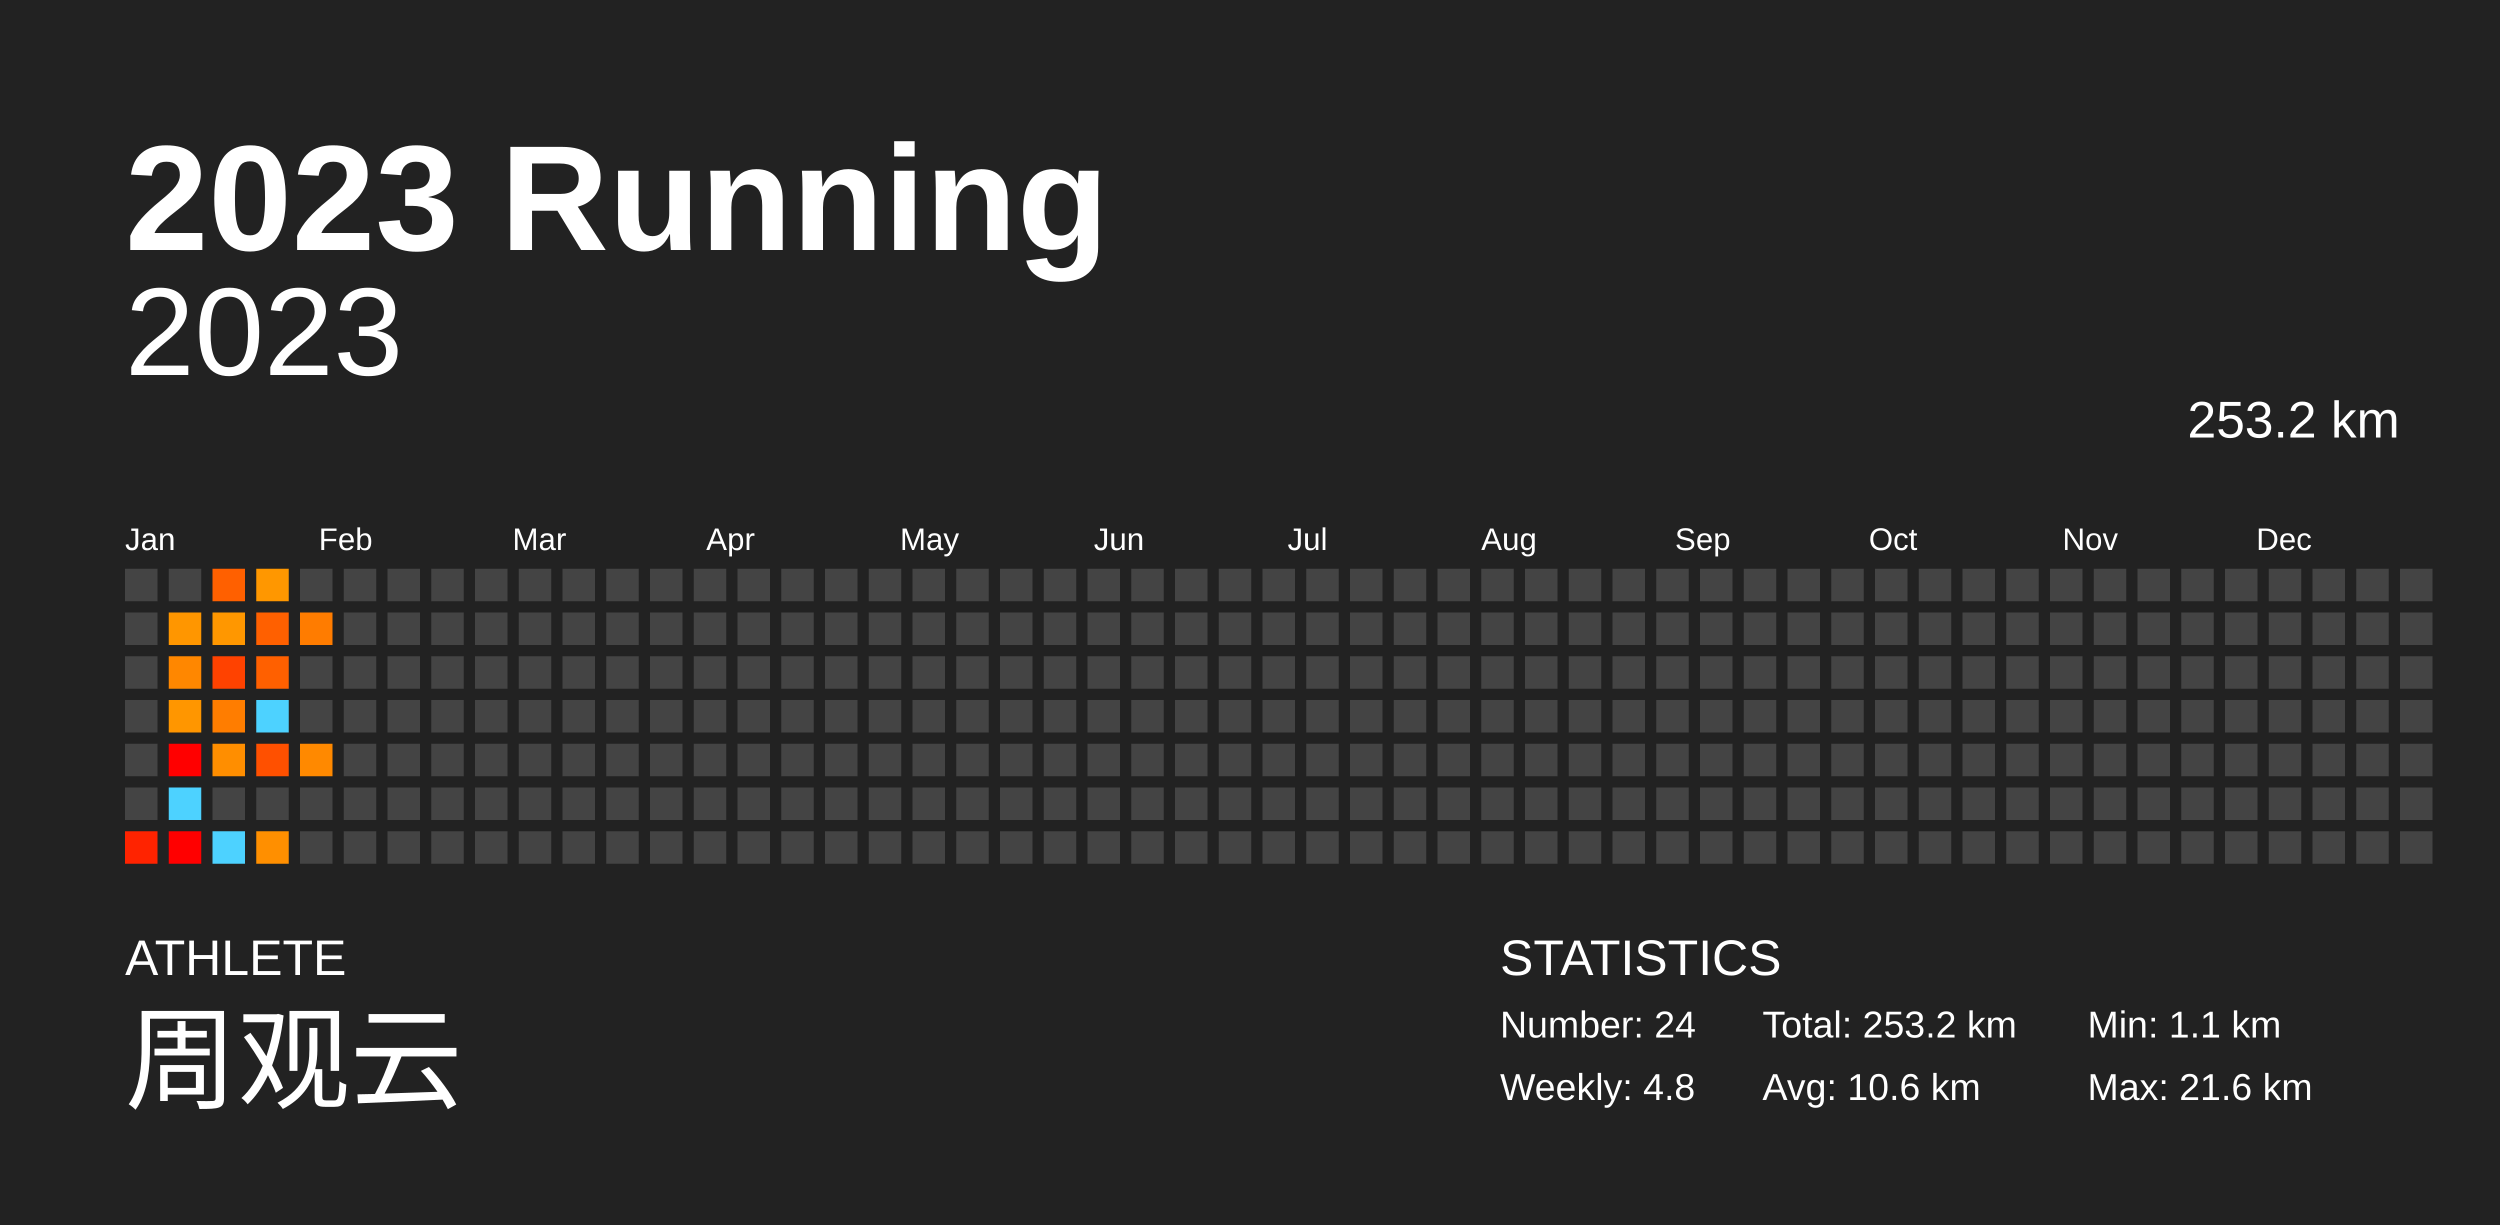
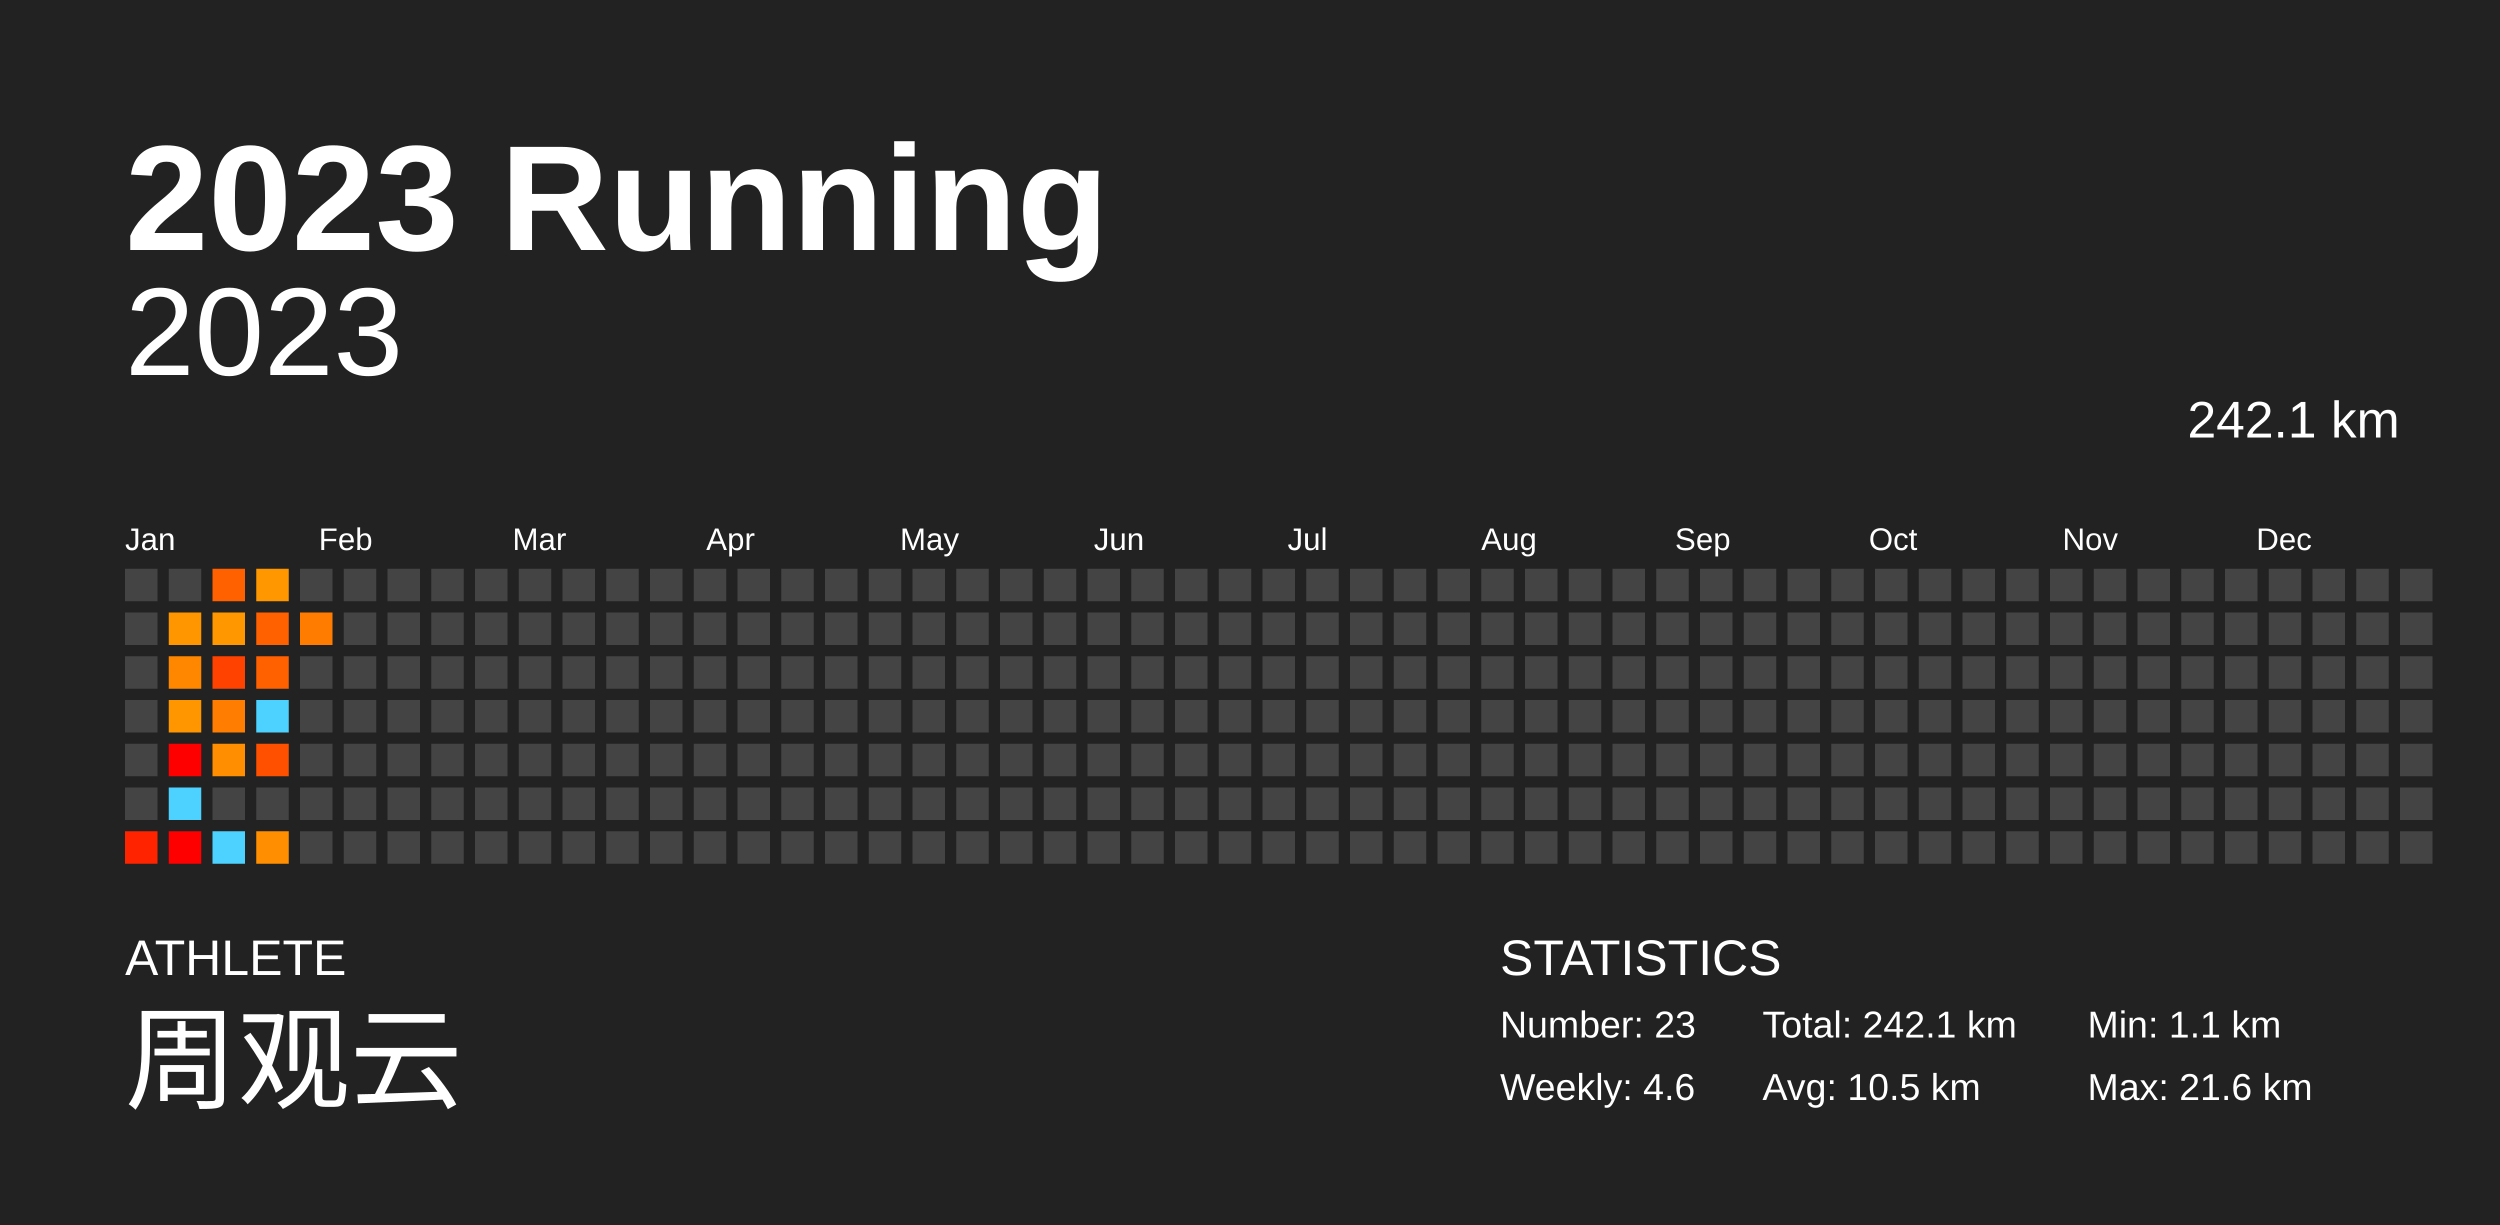
<svg xmlns="http://www.w3.org/2000/svg" baseProfile="full" height="98mm" version="1.1" viewBox="0,0,200,98" width="200mm">
  <defs />
  <rect fill="#222222" height="98" width="200" x="0" y="0" />
  <text fill="#FFFFFF" style="font-size:12px; font-family:Arial; font-weight:bold;" x="10" y="20">2023 Running</text>
  <text fill="#FFFFFF" style="font-size:4px; font-family:Arial" x="10" y="78">ATHLETE</text>
  <text fill="#FFFFFF" style="font-size:9px; font-family:Arial" x="10" y="88">周观云</text>
  <text fill="#FFFFFF" style="font-size:4px; font-family:Arial" x="120" y="78">STATISTICS</text>
-   <text fill="#FFFFFF" style="font-size:3px; font-family:Arial" x="120" y="83">Number: 24</text>
-   <text fill="#FFFFFF" style="font-size:3px; font-family:Arial" x="120" y="88">Weekly: 4.8</text>
-   <text fill="#FFFFFF" style="font-size:3px; font-family:Arial" x="141" y="83">Total: 253.2 km</text>
-   <text fill="#FFFFFF" style="font-size:3px; font-family:Arial" x="141" y="88">Avg: 10.6 km</text>
+   <text fill="#FFFFFF" style="font-size:3px; font-family:Arial" x="120" y="83">Number: 23</text>
+   <text fill="#FFFFFF" style="font-size:3px; font-family:Arial" x="120" y="88">Weekly: 4.6</text>
+   <text fill="#FFFFFF" style="font-size:3px; font-family:Arial" x="141" y="83">Total: 242.1 km</text>
+   <text fill="#FFFFFF" style="font-size:3px; font-family:Arial" x="141" y="88">Avg: 10.5 km</text>
  <text fill="#FFFFFF" style="font-size:3px; font-family:Arial" x="167" y="83">Min: 1.1 km</text>
  <text fill="#FFFFFF" style="font-size:3px; font-family:Arial" x="167" y="88">Max: 21.6 km</text>
  <text alignment-baseline="hanging" fill="#FFFFFF" style="font-size:10.0px; font-family:Arial;" x="10" y="30">2023</text>
-   <text alignment-baseline="hanging" fill="#FFFFFF" style="font-size:4.125px; font-family:Arial;" x="175" y="35">253.2 km</text>
+   <text alignment-baseline="hanging" fill="#FFFFFF" style="font-size:4.125px; font-family:Arial;" x="175" y="35">242.1 km</text>
  <text fill="#FFFFFF" style="font-size:2.5px; font-family:Arial" x="10.0" y="44">Jan</text>
  <text fill="#FFFFFF" style="font-size:2.5px; font-family:Arial" x="25.5" y="44">Feb</text>
  <text fill="#FFFFFF" style="font-size:2.5px; font-family:Arial" x="41.0" y="44">Mar</text>
  <text fill="#FFFFFF" style="font-size:2.5px; font-family:Arial" x="56.5" y="44">Apr</text>
  <text fill="#FFFFFF" style="font-size:2.5px; font-family:Arial" x="72.0" y="44">May</text>
  <text fill="#FFFFFF" style="font-size:2.5px; font-family:Arial" x="87.5" y="44">Jun</text>
  <text fill="#FFFFFF" style="font-size:2.5px; font-family:Arial" x="103.0" y="44">Jul</text>
  <text fill="#FFFFFF" style="font-size:2.5px; font-family:Arial" x="118.5" y="44">Aug</text>
  <text fill="#FFFFFF" style="font-size:2.5px; font-family:Arial" x="134.0" y="44">Sep</text>
  <text fill="#FFFFFF" style="font-size:2.5px; font-family:Arial" x="149.5" y="44">Oct</text>
  <text fill="#FFFFFF" style="font-size:2.5px; font-family:Arial" x="165.0" y="44">Nov</text>
  <text fill="#FFFFFF" style="font-size:2.5px; font-family:Arial" x="180.5" y="44">Dec</text>
  <rect fill="#444444" height="2.6" width="2.6" x="10.0" y="45.5" />
  <rect fill="#444444" height="2.6" width="2.6" x="10.0" y="49.0" />
  <rect fill="#444444" height="2.6" width="2.6" x="10.0" y="52.5" />
  <rect fill="#444444" height="2.6" width="2.6" x="10.0" y="56.0" />
  <rect fill="#444444" height="2.6" width="2.6" x="10.0" y="59.5" />
  <rect fill="#444444" height="2.6" width="2.6" x="10.0" y="63.0" />
  <rect fill="#ff2300" height="2.6" width="2.6" x="10.0" y="66.5" />
  <rect fill="#444444" height="2.6" width="2.6" x="13.5" y="45.5" />
  <rect fill="#ff9600" height="2.6" width="2.6" x="13.5" y="49.0" />
  <rect fill="#ff8700" height="2.6" width="2.6" x="13.5" y="52.5" />
  <rect fill="#ff9600" height="2.6" width="2.6" x="13.5" y="56.0" />
  <rect fill="red" height="2.6" width="2.6" x="13.5" y="59.5" />
  <rect fill="#4dd2ff" height="2.6" width="2.6" x="13.5" y="63.0" />
  <rect fill="red" height="2.6" width="2.6" x="13.5" y="66.5" />
  <rect fill="#ff6000" height="2.6" width="2.6" x="17.0" y="45.5" />
  <rect fill="#ff9700" height="2.6" width="2.6" x="17.0" y="49.0" />
  <rect fill="#ff4200" height="2.6" width="2.6" x="17.0" y="52.5" />
  <rect fill="#ff7d00" height="2.6" width="2.6" x="17.0" y="56.0" />
  <rect fill="#ff8e00" height="2.6" width="2.6" x="17.0" y="59.5" />
  <rect fill="#444444" height="2.6" width="2.6" x="17.0" y="63.0" />
  <rect fill="#4dd2ff" height="2.6" width="2.6" x="17.0" y="66.5" />
  <rect fill="#ff9700" height="2.6" width="2.6" x="20.5" y="45.5" />
  <rect fill="#ff6000" height="2.6" width="2.6" x="20.5" y="49.0" />
  <rect fill="#ff6000" height="2.6" width="2.6" x="20.5" y="52.5" />
  <rect fill="#4dd2ff" height="2.6" width="2.6" x="20.5" y="56.0" />
  <rect fill="#ff5000" height="2.6" width="2.6" x="20.5" y="59.5" />
  <rect fill="#444444" height="2.6" width="2.6" x="20.5" y="63.0" />
  <rect fill="#ff8f00" height="2.6" width="2.6" x="20.5" y="66.5" />
  <rect fill="#444444" height="2.6" width="2.6" x="24.0" y="45.5" />
  <rect fill="#ff7c00" height="2.6" width="2.6" x="24.0" y="49.0" />
  <rect fill="#444444" height="2.6" width="2.6" x="24.0" y="52.5" />
  <rect fill="#444444" height="2.6" width="2.6" x="24.0" y="56.0" />
-   <rect fill="#ff8900" height="2.6" width="2.6" x="24.0" y="59.5" />
+   <rect fill="#444444" height="2.6" width="2.6" x="24.0" y="59.5" />
  <rect fill="#444444" height="2.6" width="2.6" x="24.0" y="63.0" />
  <rect fill="#444444" height="2.6" width="2.6" x="24.0" y="66.5" />
  <rect fill="#444444" height="2.6" width="2.6" x="27.5" y="45.5" />
  <rect fill="#444444" height="2.6" width="2.6" x="27.5" y="49.0" />
  <rect fill="#444444" height="2.6" width="2.6" x="27.5" y="52.5" />
  <rect fill="#444444" height="2.6" width="2.6" x="27.5" y="56.0" />
  <rect fill="#444444" height="2.6" width="2.6" x="27.5" y="59.5" />
  <rect fill="#444444" height="2.6" width="2.6" x="27.5" y="63.0" />
  <rect fill="#444444" height="2.6" width="2.6" x="27.5" y="66.5" />
  <rect fill="#444444" height="2.6" width="2.6" x="31.0" y="45.5" />
  <rect fill="#444444" height="2.6" width="2.6" x="31.0" y="49.0" />
  <rect fill="#444444" height="2.6" width="2.6" x="31.0" y="52.5" />
  <rect fill="#444444" height="2.6" width="2.6" x="31.0" y="56.0" />
  <rect fill="#444444" height="2.6" width="2.6" x="31.0" y="59.5" />
  <rect fill="#444444" height="2.6" width="2.6" x="31.0" y="63.0" />
  <rect fill="#444444" height="2.6" width="2.6" x="31.0" y="66.5" />
  <rect fill="#444444" height="2.6" width="2.6" x="34.5" y="45.5" />
  <rect fill="#444444" height="2.6" width="2.6" x="34.5" y="49.0" />
  <rect fill="#444444" height="2.6" width="2.6" x="34.5" y="52.5" />
  <rect fill="#444444" height="2.6" width="2.6" x="34.5" y="56.0" />
  <rect fill="#444444" height="2.6" width="2.6" x="34.5" y="59.5" />
  <rect fill="#444444" height="2.6" width="2.6" x="34.5" y="63.0" />
  <rect fill="#444444" height="2.6" width="2.6" x="34.5" y="66.5" />
  <rect fill="#444444" height="2.6" width="2.6" x="38.0" y="45.5" />
  <rect fill="#444444" height="2.6" width="2.6" x="38.0" y="49.0" />
  <rect fill="#444444" height="2.6" width="2.6" x="38.0" y="52.5" />
  <rect fill="#444444" height="2.6" width="2.6" x="38.0" y="56.0" />
  <rect fill="#444444" height="2.6" width="2.6" x="38.0" y="59.5" />
  <rect fill="#444444" height="2.6" width="2.6" x="38.0" y="63.0" />
  <rect fill="#444444" height="2.6" width="2.6" x="38.0" y="66.5" />
  <rect fill="#444444" height="2.6" width="2.6" x="41.5" y="45.5" />
  <rect fill="#444444" height="2.6" width="2.6" x="41.5" y="49.0" />
  <rect fill="#444444" height="2.6" width="2.6" x="41.5" y="52.5" />
  <rect fill="#444444" height="2.6" width="2.6" x="41.5" y="56.0" />
  <rect fill="#444444" height="2.6" width="2.6" x="41.5" y="59.5" />
  <rect fill="#444444" height="2.6" width="2.6" x="41.5" y="63.0" />
  <rect fill="#444444" height="2.6" width="2.6" x="41.5" y="66.5" />
  <rect fill="#444444" height="2.6" width="2.6" x="45.0" y="45.5" />
  <rect fill="#444444" height="2.6" width="2.6" x="45.0" y="49.0" />
  <rect fill="#444444" height="2.6" width="2.6" x="45.0" y="52.5" />
  <rect fill="#444444" height="2.6" width="2.6" x="45.0" y="56.0" />
  <rect fill="#444444" height="2.6" width="2.6" x="45.0" y="59.5" />
  <rect fill="#444444" height="2.6" width="2.6" x="45.0" y="63.0" />
  <rect fill="#444444" height="2.6" width="2.6" x="45.0" y="66.5" />
  <rect fill="#444444" height="2.6" width="2.6" x="48.5" y="45.5" />
  <rect fill="#444444" height="2.6" width="2.6" x="48.5" y="49.0" />
  <rect fill="#444444" height="2.6" width="2.6" x="48.5" y="52.5" />
  <rect fill="#444444" height="2.6" width="2.6" x="48.5" y="56.0" />
  <rect fill="#444444" height="2.6" width="2.6" x="48.5" y="59.5" />
  <rect fill="#444444" height="2.6" width="2.6" x="48.5" y="63.0" />
  <rect fill="#444444" height="2.6" width="2.6" x="48.5" y="66.5" />
  <rect fill="#444444" height="2.6" width="2.6" x="52.0" y="45.5" />
  <rect fill="#444444" height="2.6" width="2.6" x="52.0" y="49.0" />
  <rect fill="#444444" height="2.6" width="2.6" x="52.0" y="52.5" />
  <rect fill="#444444" height="2.6" width="2.6" x="52.0" y="56.0" />
  <rect fill="#444444" height="2.6" width="2.6" x="52.0" y="59.5" />
  <rect fill="#444444" height="2.6" width="2.6" x="52.0" y="63.0" />
  <rect fill="#444444" height="2.6" width="2.6" x="52.0" y="66.5" />
  <rect fill="#444444" height="2.6" width="2.6" x="55.5" y="45.5" />
  <rect fill="#444444" height="2.6" width="2.6" x="55.5" y="49.0" />
  <rect fill="#444444" height="2.6" width="2.6" x="55.5" y="52.5" />
  <rect fill="#444444" height="2.6" width="2.6" x="55.5" y="56.0" />
  <rect fill="#444444" height="2.6" width="2.6" x="55.5" y="59.5" />
  <rect fill="#444444" height="2.6" width="2.6" x="55.5" y="63.0" />
  <rect fill="#444444" height="2.6" width="2.6" x="55.5" y="66.5" />
  <rect fill="#444444" height="2.6" width="2.6" x="59.0" y="45.5" />
  <rect fill="#444444" height="2.6" width="2.6" x="59.0" y="49.0" />
  <rect fill="#444444" height="2.6" width="2.6" x="59.0" y="52.5" />
  <rect fill="#444444" height="2.6" width="2.6" x="59.0" y="56.0" />
  <rect fill="#444444" height="2.6" width="2.6" x="59.0" y="59.5" />
  <rect fill="#444444" height="2.6" width="2.6" x="59.0" y="63.0" />
  <rect fill="#444444" height="2.6" width="2.6" x="59.0" y="66.5" />
  <rect fill="#444444" height="2.6" width="2.6" x="62.5" y="45.5" />
  <rect fill="#444444" height="2.6" width="2.6" x="62.5" y="49.0" />
  <rect fill="#444444" height="2.6" width="2.6" x="62.5" y="52.5" />
  <rect fill="#444444" height="2.6" width="2.6" x="62.5" y="56.0" />
  <rect fill="#444444" height="2.6" width="2.6" x="62.5" y="59.5" />
  <rect fill="#444444" height="2.6" width="2.6" x="62.5" y="63.0" />
  <rect fill="#444444" height="2.6" width="2.6" x="62.5" y="66.5" />
  <rect fill="#444444" height="2.6" width="2.6" x="66.0" y="45.5" />
  <rect fill="#444444" height="2.6" width="2.6" x="66.0" y="49.0" />
  <rect fill="#444444" height="2.6" width="2.6" x="66.0" y="52.5" />
  <rect fill="#444444" height="2.6" width="2.6" x="66.0" y="56.0" />
  <rect fill="#444444" height="2.6" width="2.6" x="66.0" y="59.5" />
  <rect fill="#444444" height="2.6" width="2.6" x="66.0" y="63.0" />
  <rect fill="#444444" height="2.6" width="2.6" x="66.0" y="66.5" />
  <rect fill="#444444" height="2.6" width="2.6" x="69.5" y="45.5" />
  <rect fill="#444444" height="2.6" width="2.6" x="69.5" y="49.0" />
  <rect fill="#444444" height="2.6" width="2.6" x="69.5" y="52.5" />
  <rect fill="#444444" height="2.6" width="2.6" x="69.5" y="56.0" />
  <rect fill="#444444" height="2.6" width="2.6" x="69.5" y="59.5" />
  <rect fill="#444444" height="2.6" width="2.6" x="69.5" y="63.0" />
  <rect fill="#444444" height="2.6" width="2.6" x="69.5" y="66.5" />
  <rect fill="#444444" height="2.6" width="2.6" x="73.0" y="45.5" />
  <rect fill="#444444" height="2.6" width="2.6" x="73.0" y="49.0" />
  <rect fill="#444444" height="2.6" width="2.6" x="73.0" y="52.5" />
  <rect fill="#444444" height="2.6" width="2.6" x="73.0" y="56.0" />
  <rect fill="#444444" height="2.6" width="2.6" x="73.0" y="59.5" />
  <rect fill="#444444" height="2.6" width="2.6" x="73.0" y="63.0" />
  <rect fill="#444444" height="2.6" width="2.6" x="73.0" y="66.5" />
  <rect fill="#444444" height="2.6" width="2.6" x="76.5" y="45.5" />
  <rect fill="#444444" height="2.6" width="2.6" x="76.5" y="49.0" />
  <rect fill="#444444" height="2.6" width="2.6" x="76.5" y="52.5" />
  <rect fill="#444444" height="2.6" width="2.6" x="76.5" y="56.0" />
  <rect fill="#444444" height="2.6" width="2.6" x="76.5" y="59.5" />
  <rect fill="#444444" height="2.6" width="2.6" x="76.5" y="63.0" />
  <rect fill="#444444" height="2.6" width="2.6" x="76.5" y="66.5" />
  <rect fill="#444444" height="2.6" width="2.6" x="80.0" y="45.5" />
  <rect fill="#444444" height="2.6" width="2.6" x="80.0" y="49.0" />
  <rect fill="#444444" height="2.6" width="2.6" x="80.0" y="52.5" />
  <rect fill="#444444" height="2.6" width="2.6" x="80.0" y="56.0" />
  <rect fill="#444444" height="2.6" width="2.6" x="80.0" y="59.5" />
  <rect fill="#444444" height="2.6" width="2.6" x="80.0" y="63.0" />
  <rect fill="#444444" height="2.6" width="2.6" x="80.0" y="66.5" />
  <rect fill="#444444" height="2.6" width="2.6" x="83.5" y="45.5" />
  <rect fill="#444444" height="2.6" width="2.6" x="83.5" y="49.0" />
  <rect fill="#444444" height="2.6" width="2.6" x="83.5" y="52.5" />
  <rect fill="#444444" height="2.6" width="2.6" x="83.5" y="56.0" />
  <rect fill="#444444" height="2.6" width="2.6" x="83.5" y="59.5" />
  <rect fill="#444444" height="2.6" width="2.6" x="83.5" y="63.0" />
  <rect fill="#444444" height="2.6" width="2.6" x="83.5" y="66.5" />
  <rect fill="#444444" height="2.6" width="2.6" x="87.0" y="45.5" />
  <rect fill="#444444" height="2.6" width="2.6" x="87.0" y="49.0" />
  <rect fill="#444444" height="2.6" width="2.6" x="87.0" y="52.5" />
  <rect fill="#444444" height="2.6" width="2.6" x="87.0" y="56.0" />
  <rect fill="#444444" height="2.6" width="2.6" x="87.0" y="59.5" />
  <rect fill="#444444" height="2.6" width="2.6" x="87.0" y="63.0" />
  <rect fill="#444444" height="2.6" width="2.6" x="87.0" y="66.5" />
  <rect fill="#444444" height="2.6" width="2.6" x="90.5" y="45.5" />
  <rect fill="#444444" height="2.6" width="2.6" x="90.5" y="49.0" />
  <rect fill="#444444" height="2.6" width="2.6" x="90.5" y="52.5" />
  <rect fill="#444444" height="2.6" width="2.6" x="90.5" y="56.0" />
  <rect fill="#444444" height="2.6" width="2.6" x="90.5" y="59.5" />
  <rect fill="#444444" height="2.6" width="2.6" x="90.5" y="63.0" />
  <rect fill="#444444" height="2.6" width="2.6" x="90.5" y="66.5" />
  <rect fill="#444444" height="2.6" width="2.6" x="94.0" y="45.5" />
  <rect fill="#444444" height="2.6" width="2.6" x="94.0" y="49.0" />
  <rect fill="#444444" height="2.6" width="2.6" x="94.0" y="52.5" />
  <rect fill="#444444" height="2.6" width="2.6" x="94.0" y="56.0" />
  <rect fill="#444444" height="2.6" width="2.6" x="94.0" y="59.5" />
  <rect fill="#444444" height="2.6" width="2.6" x="94.0" y="63.0" />
  <rect fill="#444444" height="2.6" width="2.6" x="94.0" y="66.5" />
  <rect fill="#444444" height="2.6" width="2.6" x="97.5" y="45.5" />
  <rect fill="#444444" height="2.6" width="2.6" x="97.5" y="49.0" />
  <rect fill="#444444" height="2.6" width="2.6" x="97.5" y="52.5" />
  <rect fill="#444444" height="2.6" width="2.6" x="97.5" y="56.0" />
  <rect fill="#444444" height="2.6" width="2.6" x="97.5" y="59.5" />
  <rect fill="#444444" height="2.6" width="2.6" x="97.5" y="63.0" />
  <rect fill="#444444" height="2.6" width="2.6" x="97.5" y="66.5" />
  <rect fill="#444444" height="2.6" width="2.6" x="101.0" y="45.5" />
  <rect fill="#444444" height="2.6" width="2.6" x="101.0" y="49.0" />
  <rect fill="#444444" height="2.6" width="2.6" x="101.0" y="52.5" />
  <rect fill="#444444" height="2.6" width="2.6" x="101.0" y="56.0" />
  <rect fill="#444444" height="2.6" width="2.6" x="101.0" y="59.5" />
  <rect fill="#444444" height="2.6" width="2.6" x="101.0" y="63.0" />
  <rect fill="#444444" height="2.6" width="2.6" x="101.0" y="66.5" />
  <rect fill="#444444" height="2.6" width="2.6" x="104.5" y="45.5" />
  <rect fill="#444444" height="2.6" width="2.6" x="104.5" y="49.0" />
  <rect fill="#444444" height="2.6" width="2.6" x="104.5" y="52.5" />
  <rect fill="#444444" height="2.6" width="2.6" x="104.5" y="56.0" />
  <rect fill="#444444" height="2.6" width="2.6" x="104.5" y="59.5" />
  <rect fill="#444444" height="2.6" width="2.6" x="104.5" y="63.0" />
  <rect fill="#444444" height="2.6" width="2.6" x="104.5" y="66.5" />
  <rect fill="#444444" height="2.6" width="2.6" x="108.0" y="45.5" />
  <rect fill="#444444" height="2.6" width="2.6" x="108.0" y="49.0" />
  <rect fill="#444444" height="2.6" width="2.6" x="108.0" y="52.5" />
  <rect fill="#444444" height="2.6" width="2.6" x="108.0" y="56.0" />
  <rect fill="#444444" height="2.6" width="2.6" x="108.0" y="59.5" />
  <rect fill="#444444" height="2.6" width="2.6" x="108.0" y="63.0" />
  <rect fill="#444444" height="2.6" width="2.6" x="108.0" y="66.5" />
  <rect fill="#444444" height="2.6" width="2.6" x="111.5" y="45.5" />
  <rect fill="#444444" height="2.6" width="2.6" x="111.5" y="49.0" />
  <rect fill="#444444" height="2.6" width="2.6" x="111.5" y="52.5" />
  <rect fill="#444444" height="2.6" width="2.6" x="111.5" y="56.0" />
  <rect fill="#444444" height="2.6" width="2.6" x="111.5" y="59.5" />
  <rect fill="#444444" height="2.6" width="2.6" x="111.5" y="63.0" />
  <rect fill="#444444" height="2.6" width="2.6" x="111.5" y="66.5" />
  <rect fill="#444444" height="2.6" width="2.6" x="115.0" y="45.5" />
  <rect fill="#444444" height="2.6" width="2.6" x="115.0" y="49.0" />
  <rect fill="#444444" height="2.6" width="2.6" x="115.0" y="52.5" />
  <rect fill="#444444" height="2.6" width="2.6" x="115.0" y="56.0" />
  <rect fill="#444444" height="2.6" width="2.6" x="115.0" y="59.5" />
  <rect fill="#444444" height="2.6" width="2.6" x="115.0" y="63.0" />
  <rect fill="#444444" height="2.6" width="2.6" x="115.0" y="66.5" />
  <rect fill="#444444" height="2.6" width="2.6" x="118.5" y="45.5" />
  <rect fill="#444444" height="2.6" width="2.6" x="118.5" y="49.0" />
  <rect fill="#444444" height="2.6" width="2.6" x="118.5" y="52.5" />
  <rect fill="#444444" height="2.6" width="2.6" x="118.5" y="56.0" />
  <rect fill="#444444" height="2.6" width="2.6" x="118.5" y="59.5" />
  <rect fill="#444444" height="2.6" width="2.6" x="118.5" y="63.0" />
  <rect fill="#444444" height="2.6" width="2.6" x="118.5" y="66.5" />
  <rect fill="#444444" height="2.6" width="2.6" x="122.0" y="45.5" />
  <rect fill="#444444" height="2.6" width="2.6" x="122.0" y="49.0" />
  <rect fill="#444444" height="2.6" width="2.6" x="122.0" y="52.5" />
  <rect fill="#444444" height="2.6" width="2.6" x="122.0" y="56.0" />
  <rect fill="#444444" height="2.6" width="2.6" x="122.0" y="59.5" />
  <rect fill="#444444" height="2.6" width="2.6" x="122.0" y="63.0" />
  <rect fill="#444444" height="2.6" width="2.6" x="122.0" y="66.5" />
  <rect fill="#444444" height="2.6" width="2.6" x="125.5" y="45.5" />
  <rect fill="#444444" height="2.6" width="2.6" x="125.5" y="49.0" />
  <rect fill="#444444" height="2.6" width="2.6" x="125.5" y="52.5" />
  <rect fill="#444444" height="2.6" width="2.6" x="125.5" y="56.0" />
  <rect fill="#444444" height="2.6" width="2.6" x="125.5" y="59.5" />
  <rect fill="#444444" height="2.6" width="2.6" x="125.5" y="63.0" />
  <rect fill="#444444" height="2.6" width="2.6" x="125.5" y="66.5" />
  <rect fill="#444444" height="2.6" width="2.6" x="129.0" y="45.5" />
  <rect fill="#444444" height="2.6" width="2.6" x="129.0" y="49.0" />
  <rect fill="#444444" height="2.6" width="2.6" x="129.0" y="52.5" />
  <rect fill="#444444" height="2.6" width="2.6" x="129.0" y="56.0" />
  <rect fill="#444444" height="2.6" width="2.6" x="129.0" y="59.5" />
  <rect fill="#444444" height="2.6" width="2.6" x="129.0" y="63.0" />
  <rect fill="#444444" height="2.6" width="2.6" x="129.0" y="66.5" />
  <rect fill="#444444" height="2.6" width="2.6" x="132.5" y="45.5" />
  <rect fill="#444444" height="2.6" width="2.6" x="132.5" y="49.0" />
  <rect fill="#444444" height="2.6" width="2.6" x="132.5" y="52.5" />
  <rect fill="#444444" height="2.6" width="2.6" x="132.5" y="56.0" />
  <rect fill="#444444" height="2.6" width="2.6" x="132.5" y="59.5" />
  <rect fill="#444444" height="2.6" width="2.6" x="132.5" y="63.0" />
  <rect fill="#444444" height="2.6" width="2.6" x="132.5" y="66.5" />
  <rect fill="#444444" height="2.6" width="2.6" x="136.0" y="45.5" />
  <rect fill="#444444" height="2.6" width="2.6" x="136.0" y="49.0" />
  <rect fill="#444444" height="2.6" width="2.6" x="136.0" y="52.5" />
  <rect fill="#444444" height="2.6" width="2.6" x="136.0" y="56.0" />
  <rect fill="#444444" height="2.6" width="2.6" x="136.0" y="59.5" />
  <rect fill="#444444" height="2.6" width="2.6" x="136.0" y="63.0" />
  <rect fill="#444444" height="2.6" width="2.6" x="136.0" y="66.5" />
  <rect fill="#444444" height="2.6" width="2.6" x="139.5" y="45.5" />
  <rect fill="#444444" height="2.6" width="2.6" x="139.5" y="49.0" />
  <rect fill="#444444" height="2.6" width="2.6" x="139.5" y="52.5" />
  <rect fill="#444444" height="2.6" width="2.6" x="139.5" y="56.0" />
  <rect fill="#444444" height="2.6" width="2.6" x="139.5" y="59.5" />
  <rect fill="#444444" height="2.6" width="2.6" x="139.5" y="63.0" />
  <rect fill="#444444" height="2.6" width="2.6" x="139.5" y="66.5" />
  <rect fill="#444444" height="2.6" width="2.6" x="143.0" y="45.5" />
  <rect fill="#444444" height="2.6" width="2.6" x="143.0" y="49.0" />
  <rect fill="#444444" height="2.6" width="2.6" x="143.0" y="52.5" />
  <rect fill="#444444" height="2.6" width="2.6" x="143.0" y="56.0" />
  <rect fill="#444444" height="2.6" width="2.6" x="143.0" y="59.5" />
  <rect fill="#444444" height="2.6" width="2.6" x="143.0" y="63.0" />
  <rect fill="#444444" height="2.6" width="2.6" x="143.0" y="66.5" />
  <rect fill="#444444" height="2.6" width="2.6" x="146.5" y="45.5" />
  <rect fill="#444444" height="2.6" width="2.6" x="146.5" y="49.0" />
  <rect fill="#444444" height="2.6" width="2.6" x="146.5" y="52.5" />
  <rect fill="#444444" height="2.6" width="2.6" x="146.5" y="56.0" />
  <rect fill="#444444" height="2.6" width="2.6" x="146.5" y="59.5" />
  <rect fill="#444444" height="2.6" width="2.6" x="146.5" y="63.0" />
  <rect fill="#444444" height="2.6" width="2.6" x="146.5" y="66.5" />
  <rect fill="#444444" height="2.6" width="2.6" x="150.0" y="45.5" />
  <rect fill="#444444" height="2.6" width="2.6" x="150.0" y="49.0" />
  <rect fill="#444444" height="2.6" width="2.6" x="150.0" y="52.5" />
  <rect fill="#444444" height="2.6" width="2.6" x="150.0" y="56.0" />
  <rect fill="#444444" height="2.6" width="2.6" x="150.0" y="59.5" />
  <rect fill="#444444" height="2.6" width="2.6" x="150.0" y="63.0" />
  <rect fill="#444444" height="2.6" width="2.6" x="150.0" y="66.5" />
  <rect fill="#444444" height="2.6" width="2.6" x="153.5" y="45.5" />
  <rect fill="#444444" height="2.6" width="2.6" x="153.5" y="49.0" />
  <rect fill="#444444" height="2.6" width="2.6" x="153.5" y="52.5" />
  <rect fill="#444444" height="2.6" width="2.6" x="153.5" y="56.0" />
  <rect fill="#444444" height="2.6" width="2.6" x="153.5" y="59.5" />
  <rect fill="#444444" height="2.6" width="2.6" x="153.5" y="63.0" />
  <rect fill="#444444" height="2.6" width="2.6" x="153.5" y="66.5" />
  <rect fill="#444444" height="2.6" width="2.6" x="157.0" y="45.5" />
  <rect fill="#444444" height="2.6" width="2.6" x="157.0" y="49.0" />
  <rect fill="#444444" height="2.6" width="2.6" x="157.0" y="52.5" />
  <rect fill="#444444" height="2.6" width="2.6" x="157.0" y="56.0" />
  <rect fill="#444444" height="2.6" width="2.6" x="157.0" y="59.5" />
  <rect fill="#444444" height="2.6" width="2.6" x="157.0" y="63.0" />
  <rect fill="#444444" height="2.6" width="2.6" x="157.0" y="66.5" />
  <rect fill="#444444" height="2.6" width="2.6" x="160.5" y="45.5" />
  <rect fill="#444444" height="2.6" width="2.6" x="160.5" y="49.0" />
  <rect fill="#444444" height="2.6" width="2.6" x="160.5" y="52.5" />
  <rect fill="#444444" height="2.6" width="2.6" x="160.5" y="56.0" />
  <rect fill="#444444" height="2.6" width="2.6" x="160.5" y="59.5" />
  <rect fill="#444444" height="2.6" width="2.6" x="160.5" y="63.0" />
  <rect fill="#444444" height="2.6" width="2.6" x="160.5" y="66.5" />
  <rect fill="#444444" height="2.6" width="2.6" x="164.0" y="45.5" />
  <rect fill="#444444" height="2.6" width="2.6" x="164.0" y="49.0" />
  <rect fill="#444444" height="2.6" width="2.6" x="164.0" y="52.5" />
  <rect fill="#444444" height="2.6" width="2.6" x="164.0" y="56.0" />
  <rect fill="#444444" height="2.6" width="2.6" x="164.0" y="59.5" />
  <rect fill="#444444" height="2.6" width="2.6" x="164.0" y="63.0" />
  <rect fill="#444444" height="2.6" width="2.6" x="164.0" y="66.5" />
  <rect fill="#444444" height="2.6" width="2.6" x="167.5" y="45.5" />
  <rect fill="#444444" height="2.6" width="2.6" x="167.5" y="49.0" />
  <rect fill="#444444" height="2.6" width="2.6" x="167.5" y="52.5" />
  <rect fill="#444444" height="2.6" width="2.6" x="167.5" y="56.0" />
  <rect fill="#444444" height="2.6" width="2.6" x="167.5" y="59.5" />
  <rect fill="#444444" height="2.6" width="2.6" x="167.5" y="63.0" />
  <rect fill="#444444" height="2.6" width="2.6" x="167.5" y="66.5" />
  <rect fill="#444444" height="2.6" width="2.6" x="171.0" y="45.5" />
  <rect fill="#444444" height="2.6" width="2.6" x="171.0" y="49.0" />
  <rect fill="#444444" height="2.6" width="2.6" x="171.0" y="52.5" />
  <rect fill="#444444" height="2.6" width="2.6" x="171.0" y="56.0" />
  <rect fill="#444444" height="2.6" width="2.6" x="171.0" y="59.5" />
  <rect fill="#444444" height="2.6" width="2.6" x="171.0" y="63.0" />
  <rect fill="#444444" height="2.6" width="2.6" x="171.0" y="66.5" />
  <rect fill="#444444" height="2.6" width="2.6" x="174.5" y="45.5" />
  <rect fill="#444444" height="2.6" width="2.6" x="174.5" y="49.0" />
  <rect fill="#444444" height="2.6" width="2.6" x="174.5" y="52.5" />
  <rect fill="#444444" height="2.6" width="2.6" x="174.5" y="56.0" />
  <rect fill="#444444" height="2.6" width="2.6" x="174.5" y="59.5" />
  <rect fill="#444444" height="2.6" width="2.6" x="174.5" y="63.0" />
  <rect fill="#444444" height="2.6" width="2.6" x="174.5" y="66.5" />
  <rect fill="#444444" height="2.6" width="2.6" x="178.0" y="45.5" />
  <rect fill="#444444" height="2.6" width="2.6" x="178.0" y="49.0" />
  <rect fill="#444444" height="2.6" width="2.6" x="178.0" y="52.5" />
  <rect fill="#444444" height="2.6" width="2.6" x="178.0" y="56.0" />
  <rect fill="#444444" height="2.6" width="2.6" x="178.0" y="59.5" />
  <rect fill="#444444" height="2.6" width="2.6" x="178.0" y="63.0" />
  <rect fill="#444444" height="2.6" width="2.6" x="178.0" y="66.5" />
  <rect fill="#444444" height="2.6" width="2.6" x="181.5" y="45.5" />
  <rect fill="#444444" height="2.6" width="2.6" x="181.5" y="49.0" />
  <rect fill="#444444" height="2.6" width="2.6" x="181.5" y="52.5" />
  <rect fill="#444444" height="2.6" width="2.6" x="181.5" y="56.0" />
  <rect fill="#444444" height="2.6" width="2.6" x="181.5" y="59.5" />
  <rect fill="#444444" height="2.6" width="2.6" x="181.5" y="63.0" />
  <rect fill="#444444" height="2.6" width="2.6" x="181.5" y="66.5" />
  <rect fill="#444444" height="2.6" width="2.6" x="185.0" y="45.5" />
  <rect fill="#444444" height="2.6" width="2.6" x="185.0" y="49.0" />
  <rect fill="#444444" height="2.6" width="2.6" x="185.0" y="52.5" />
  <rect fill="#444444" height="2.6" width="2.6" x="185.0" y="56.0" />
  <rect fill="#444444" height="2.6" width="2.6" x="185.0" y="59.5" />
  <rect fill="#444444" height="2.6" width="2.6" x="185.0" y="63.0" />
  <rect fill="#444444" height="2.6" width="2.6" x="185.0" y="66.5" />
  <rect fill="#444444" height="2.6" width="2.6" x="188.5" y="45.5" />
  <rect fill="#444444" height="2.6" width="2.6" x="188.5" y="49.0" />
  <rect fill="#444444" height="2.6" width="2.6" x="188.5" y="52.5" />
  <rect fill="#444444" height="2.6" width="2.6" x="188.5" y="56.0" />
  <rect fill="#444444" height="2.6" width="2.6" x="188.5" y="59.5" />
  <rect fill="#444444" height="2.6" width="2.6" x="188.5" y="63.0" />
  <rect fill="#444444" height="2.6" width="2.6" x="188.5" y="66.5" />
  <rect fill="#444444" height="2.6" width="2.6" x="192.0" y="45.5" />
  <rect fill="#444444" height="2.6" width="2.6" x="192.0" y="49.0" />
  <rect fill="#444444" height="2.6" width="2.6" x="192.0" y="52.5" />
  <rect fill="#444444" height="2.6" width="2.6" x="192.0" y="56.0" />
  <rect fill="#444444" height="2.6" width="2.6" x="192.0" y="59.5" />
  <rect fill="#444444" height="2.6" width="2.6" x="192.0" y="63.0" />
  <rect fill="#444444" height="2.6" width="2.6" x="192.0" y="66.5" />
</svg>
